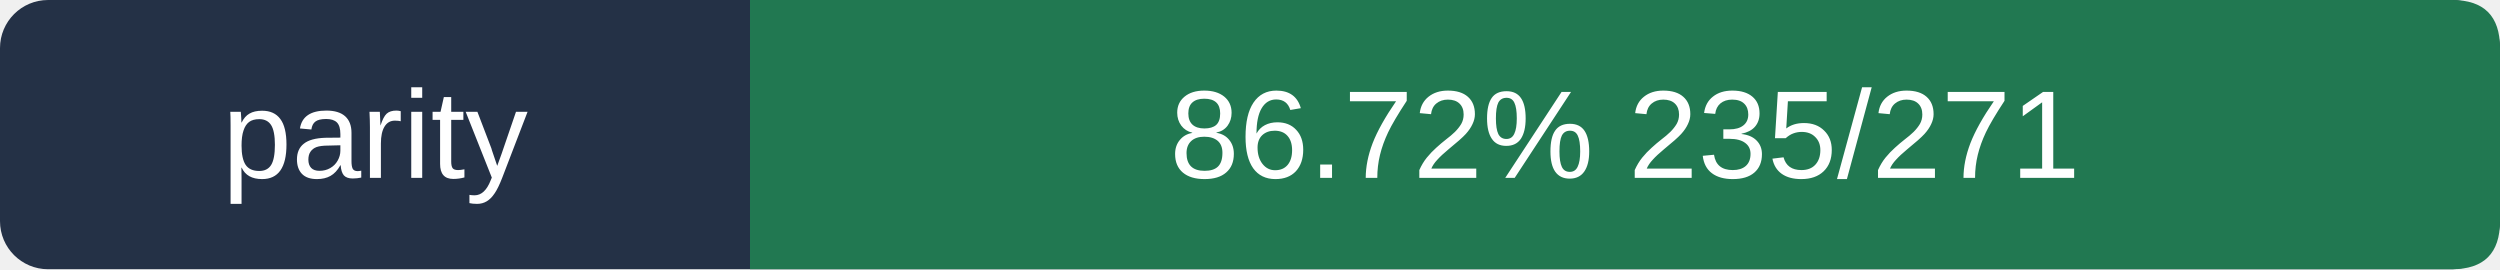
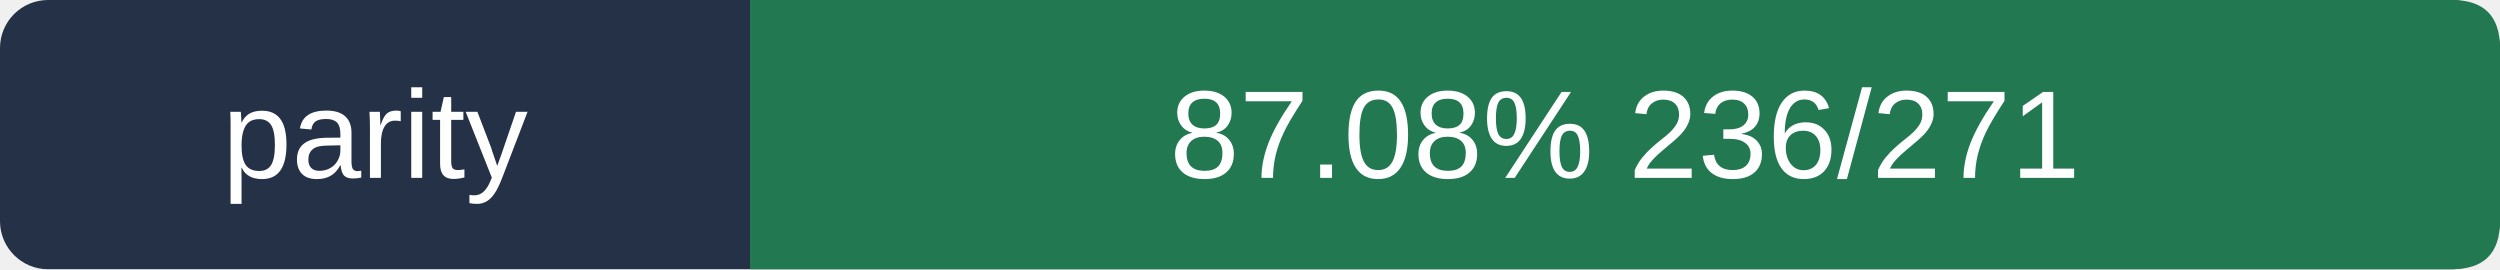
- <svg xmlns="http://www.w3.org/2000/svg" viewBox="0 0 260 28" width="260" height="28" role="img" aria-label="parity 86.72%  235/271">
+ <svg xmlns="http://www.w3.org/2000/svg" viewBox="0 0 260 28" width="260" height="28" role="img" aria-label="parity 87.08%  236/271">
  <rect width="260" height="28" rx="5" fill="#243146" />
  <path d="M78 0 H255 Q260 0 260 5 V23 Q260 28 255 28 H78Z" fill="#217851" />
  <g fill="#ffffff" font-size="13" font-family="Arial,sans-serif">
    <text x="39.0" y="18.5" text-anchor="middle">parity</text>
-     <text x="169.0" y="18.5" text-anchor="middle">86.72%  235/271</text>
+     <text x="169.0" y="18.5" text-anchor="middle">87.08%  236/271</text>
  </g>
</svg>
